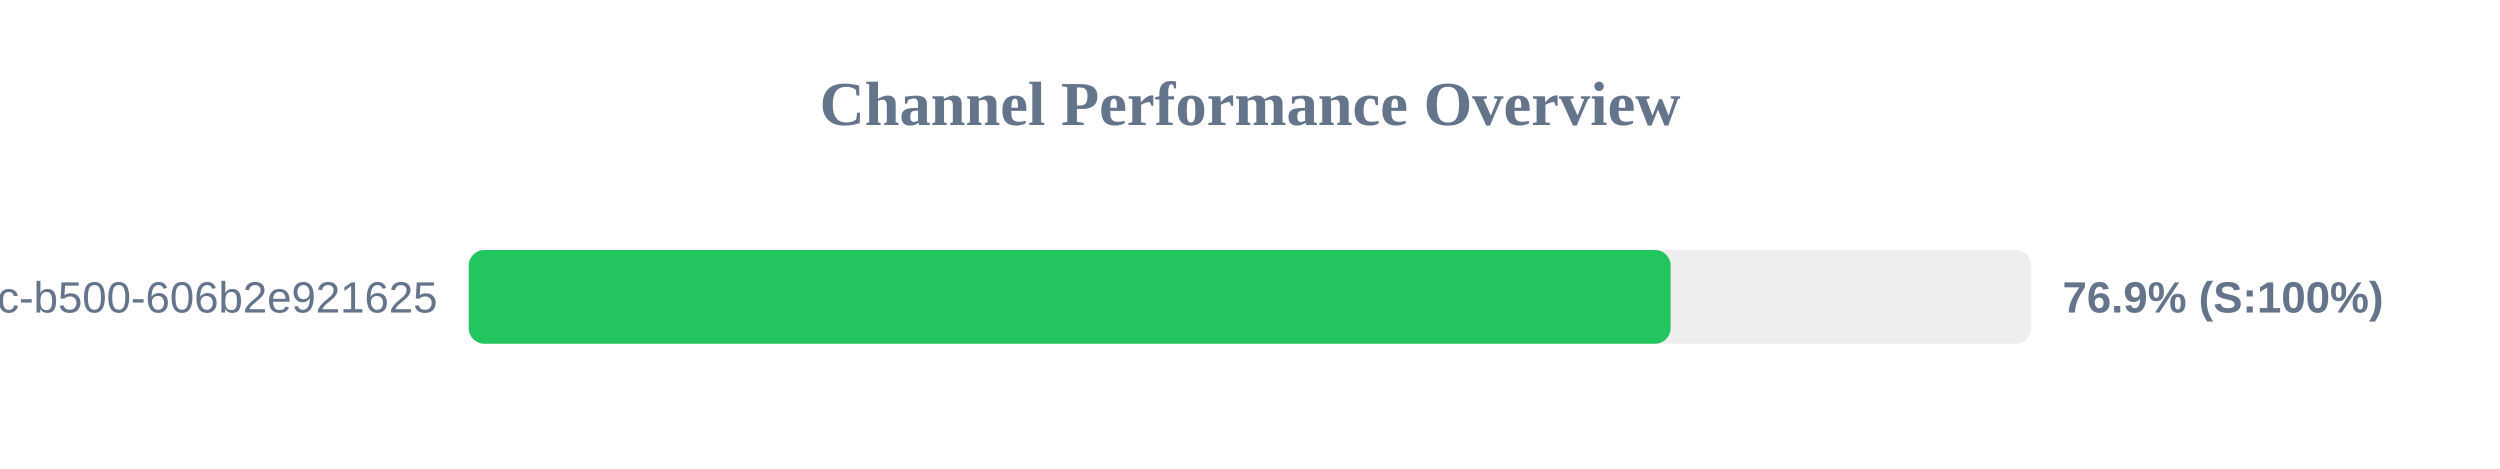
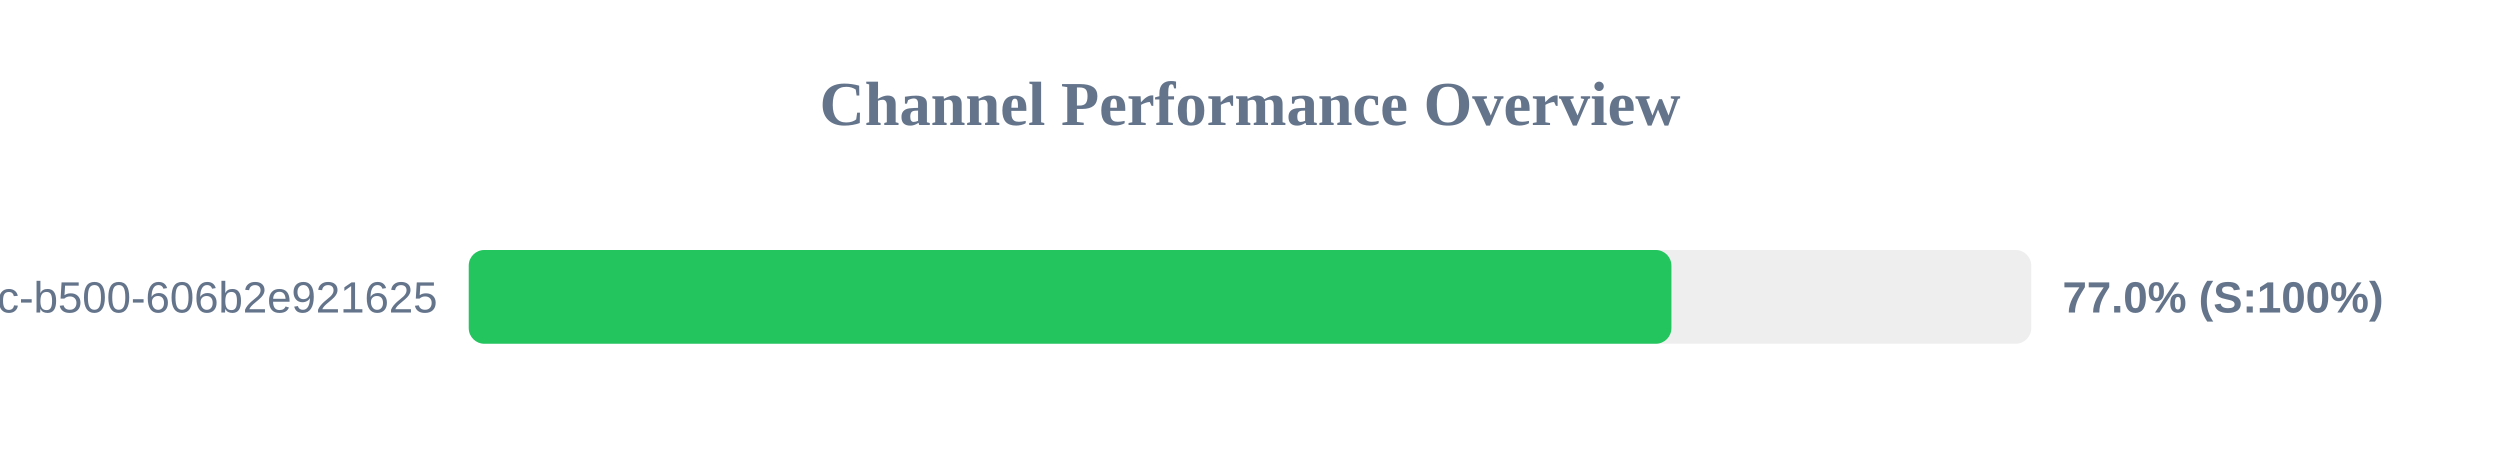
<svg xmlns="http://www.w3.org/2000/svg" width="800" height="150" version="1.1">
  <style>
        .row { font: 14px Arial; fill: #64748b; }
        .score { font: bold 14px Arial; fill: #64748b; }
    </style>
  <text x="400" y="40" text-anchor="middle" font-size="20px" font-weight="bold" fill="#64748b">Channel Performance Overview</text>
  <rect x="150" y="80" width="500" height="30" fill="#eee" rx="5" />
-   <rect x="150" y="80" width="384.6" height="30" fill="#22c55e" rx="5" />
+   <rect x="150" y="80" width="384.85" height="30" fill="#22c55e" rx="5" />
  <text x="140" y="100" text-anchor="end" class="row">?uuid=f901861b-6491-450c-b500-606b2e921625</text>
-   <text x="660" y="100" text-anchor="start" class="score">76.9% (S:100%)</text>
+   <text x="660" y="100" text-anchor="start" class="score">77.0% (S:100%)</text>
</svg>
